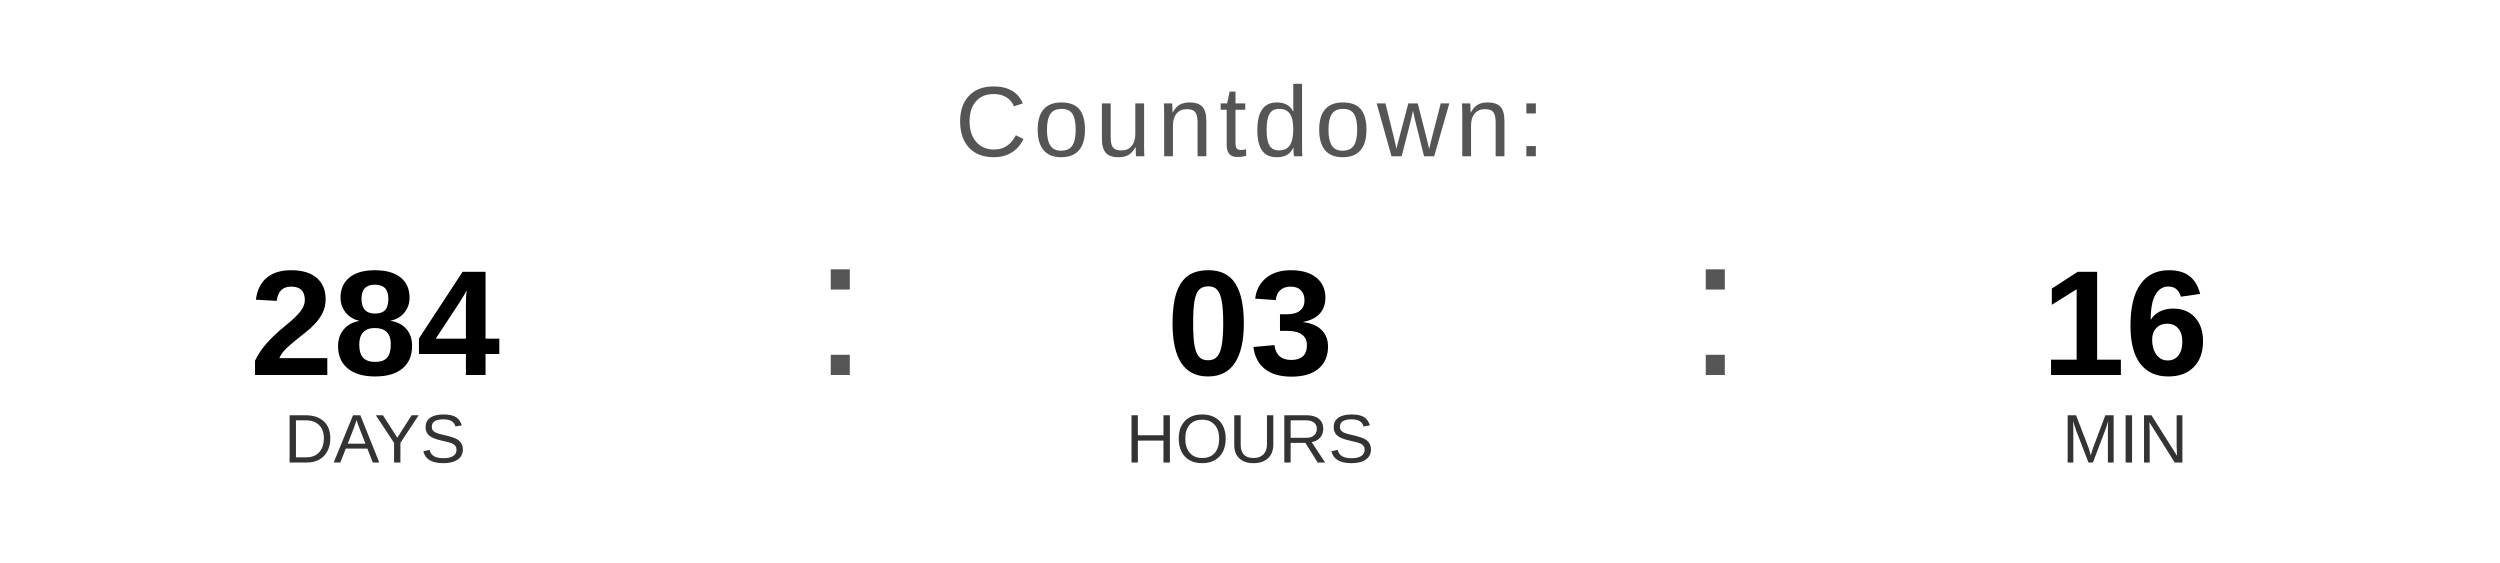
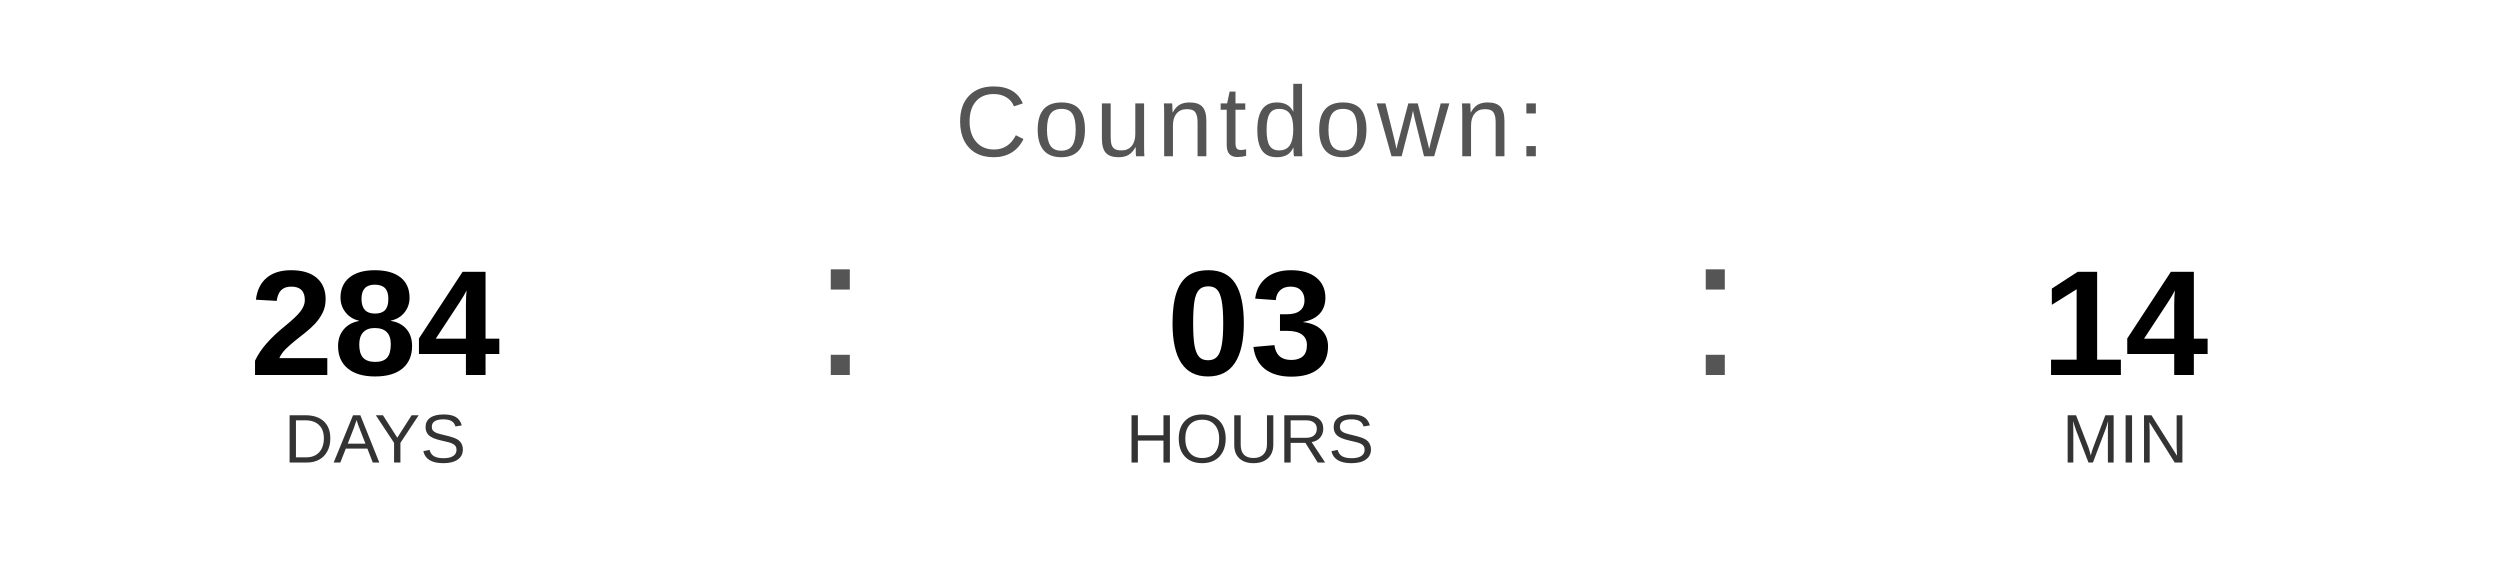
<svg xmlns="http://www.w3.org/2000/svg" width="400" height="90" viewBox="0 0 400 90">
  <text x="200" y="25" font-family="Arial, Helvetica, sans-serif" font-size="16" fill="#555555" text-anchor="middle" letter-spacing="1">
    Countdown:
  </text>
  <text x="60" y="60" font-family="Arial, Helvetica, sans-serif" font-size="24" font-weight="bold" fill="#000000" text-anchor="middle">284</text>
  <text x="60" y="74" font-family="Arial, Helvetica, sans-serif" font-size="11" fill="#333333" text-anchor="middle">DAYS</text>
  <text x="130" y="60" font-family="Arial, sans-serif" font-size="32" fill="#555555">:</text>
  <text x="200" y="60" font-family="Arial, Helvetica, sans-serif" font-size="24" font-weight="bold" fill="#000000" text-anchor="middle">03</text>
  <text x="200" y="74" font-family="Arial, Helvetica, sans-serif" font-size="11" fill="#333333" text-anchor="middle">HOURS</text>
  <text x="270" y="60" font-family="Arial, sans-serif" font-size="32" fill="#555555">:</text>
-   <text x="340" y="60" font-family="Arial, Helvetica, sans-serif" font-size="24" font-weight="bold" fill="#000000" text-anchor="middle">16</text>
+   <text x="340" y="60" font-family="Arial, Helvetica, sans-serif" font-size="24" font-weight="bold" fill="#000000" text-anchor="middle">14</text>
  <text x="340" y="74" font-family="Arial, Helvetica, sans-serif" font-size="11" fill="#333333" text-anchor="middle">MIN</text>
</svg>
